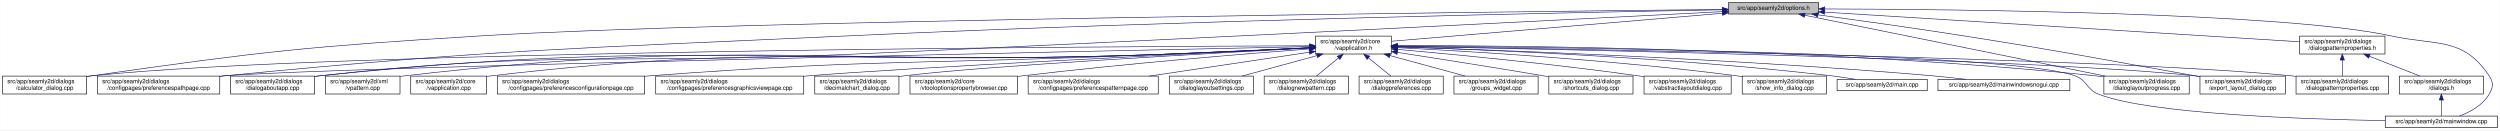
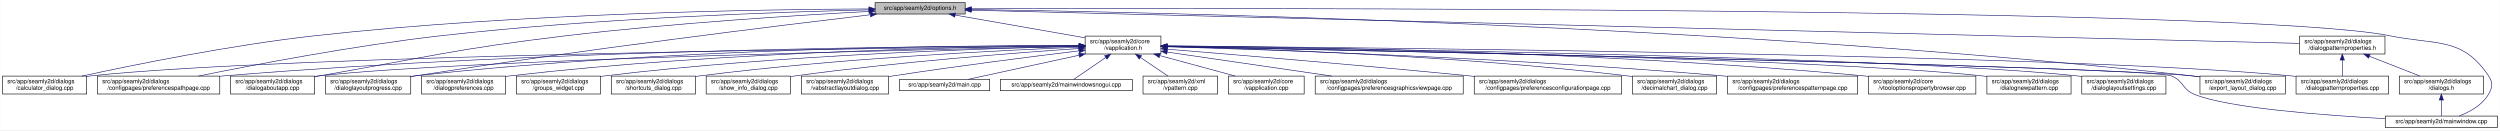
<svg xmlns="http://www.w3.org/2000/svg" xmlns:xlink="http://www.w3.org/1999/xlink" width="4189pt" height="218pt" viewBox="0.00 0.00 4188.50 218.00">
  <g id="graph0" class="graph" transform="scale(1 1) rotate(0) translate(4 214)">
    <polygon fill="white" stroke="transparent" points="-4,4 -4,-214 4184.5,-214 4184.5,4 -4,4" />
    <g id="node1" class="node">
      <g id="a_node1">
        <a xlink:title=" ">
-           <polygon fill="#bfbfbf" stroke="black" points="2892,-190.5 2892,-209.5 3043,-209.5 3043,-190.5 2892,-190.5" />
-           <text text-anchor="middle" x="2967.5" y="-197.5" font-family="Helvetica,sans-Serif" font-size="10.00">src/app/seamly2d/options.h</text>
+           <polygon fill="#bfbfbf" stroke="black" points="1462,-190.5 1462,-209.5 1613,-209.5 1613,-190.5 1462,-190.5" />
+           <text text-anchor="middle" x="1537.5" y="-197.5" font-family="Helvetica,sans-Serif" font-size="10.00">src/app/seamly2d/options.h</text>
        </a>
      </g>
    </g>
    <g id="node2" class="node">
      <g id="a_node2">
        <a xlink:href="../../d9/d02/vapplication_8h.html" target="_top" xlink:title=" ">
-           <polygon fill="white" stroke="black" points="2200,-123.5 2200,-153.5 2327,-153.5 2327,-123.5 2200,-123.5" />
-           <text text-anchor="start" x="2208" y="-141.5" font-family="Helvetica,sans-Serif" font-size="10.00">src/app/seamly2d/core</text>
-           <text text-anchor="middle" x="2263.5" y="-130.5" font-family="Helvetica,sans-Serif" font-size="10.00">/vapplication.h</text>
+           <polygon fill="white" stroke="black" points="1814,-123.5 1814,-153.5 1941,-153.5 1941,-123.5 1814,-123.5" />
+           <text text-anchor="start" x="1822" y="-141.5" font-family="Helvetica,sans-Serif" font-size="10.00">src/app/seamly2d/core</text>
+           <text text-anchor="middle" x="1877.5" y="-130.5" font-family="Helvetica,sans-Serif" font-size="10.00">/vapplication.h</text>
        </a>
      </g>
    </g>
    <g id="edge1" class="edge">
-       <path fill="none" stroke="midnightblue" d="M2881.77,-191.75C2738.7,-179.66 2454.46,-155.64 2327.43,-144.9" />
-       <polygon fill="midnightblue" stroke="midnightblue" points="2881.57,-195.25 2891.83,-192.6 2882.16,-188.27 2881.57,-195.25" />
-     </g>
-     <g id="node4" class="node">
-       <g id="a_node4">
+       <path fill="none" stroke="midnightblue" d="M1596.4,-188.69C1657.09,-178.07 1751.41,-161.57 1813.8,-150.65" />
+       <polygon fill="midnightblue" stroke="midnightblue" points="1595.46,-185.3 1586.21,-190.48 1596.67,-192.2 1595.46,-185.3" />
+     </g>
+     <g id="node3" class="node">
+       <g id="a_node3">
        <a xlink:href="../../d7/dfa/calculator__dialog_8cpp.html" target="_top" xlink:title=" ">
          <polygon fill="white" stroke="black" points="0,-56.5 0,-86.5 141,-86.5 141,-56.5 0,-56.5" />
          <text text-anchor="start" x="8" y="-74.5" font-family="Helvetica,sans-Serif" font-size="10.00">src/app/seamly2d/dialogs</text>
          <text text-anchor="middle" x="70.5" y="-63.5" font-family="Helvetica,sans-Serif" font-size="10.00">/calculator_dialog.cpp</text>
        </a>
      </g>
    </g>
    <g id="edge25" class="edge">
-       <path fill="none" stroke="midnightblue" d="M2881.96,-198.15C2533.33,-194.55 1218.54,-179.53 803.5,-154 511.86,-136.06 438.76,-128.3 149.5,-87 146.74,-86.61 143.93,-86.18 141.09,-85.74" />
-       <polygon fill="midnightblue" stroke="midnightblue" points="2881.95,-201.65 2891.99,-198.26 2882.03,-194.65 2881.95,-201.65" />
-     </g>
-     <g id="node6" class="node">
-       <g id="a_node6">
+       <path fill="none" stroke="midnightblue" d="M1451.6,-199.05C1276.35,-198.3 865.18,-192.2 522.5,-154 382.23,-138.36 219.85,-105.39 132.99,-86.53" />
+       <polygon fill="midnightblue" stroke="midnightblue" points="1451.78,-202.55 1461.79,-199.09 1451.8,-195.55 1451.78,-202.55" />
+     </g>
+     <g id="node7" class="node">
+       <g id="a_node7">
        <a xlink:href="../../dc/d20/preferencespathpage_8cpp.html" target="_top" xlink:title=" ">
          <polygon fill="white" stroke="black" points="159,-56.5 159,-86.5 364,-86.5 364,-56.5 159,-56.5" />
          <text text-anchor="start" x="167" y="-74.5" font-family="Helvetica,sans-Serif" font-size="10.00">src/app/seamly2d/dialogs</text>
          <text text-anchor="middle" x="261.5" y="-63.5" font-family="Helvetica,sans-Serif" font-size="10.00">/configpages/preferencespathpage.cpp</text>
        </a>
      </g>
    </g>
    <g id="edge26" class="edge">
-       <path fill="none" stroke="midnightblue" d="M2881.54,-197.56C2646.93,-193.39 1975.92,-179.94 1418.5,-154 953.16,-132.34 836.15,-132.08 372.5,-87 369.79,-86.74 367.05,-86.46 364.28,-86.17" />
-       <polygon fill="midnightblue" stroke="midnightblue" points="2881.65,-201.06 2891.71,-197.74 2881.77,-194.06 2881.65,-201.06" />
+       <path fill="none" stroke="midnightblue" d="M1451.55,-197.43C1304.18,-194.02 993.94,-183.67 733.5,-154 588.08,-137.43 419.52,-105.12 328.37,-86.55" />
+       <polygon fill="midnightblue" stroke="midnightblue" points="1451.8,-200.94 1461.88,-197.67 1451.96,-193.94 1451.8,-200.94" />
    </g>
    <g id="node10" class="node">
      <g id="a_node10">
        <a xlink:href="../../dd/d64/dialogaboutapp_8cpp.html" target="_top" xlink:title=" ">
          <polygon fill="white" stroke="black" points="382,-56.5 382,-86.5 523,-86.5 523,-56.5 382,-56.5" />
          <text text-anchor="start" x="390" y="-74.5" font-family="Helvetica,sans-Serif" font-size="10.00">src/app/seamly2d/dialogs</text>
          <text text-anchor="middle" x="452.5" y="-63.5" font-family="Helvetica,sans-Serif" font-size="10.00">/dialogaboutapp.cpp</text>
        </a>
      </g>
    </g>
    <g id="edge27" class="edge">
-       <path fill="none" stroke="midnightblue" d="M2881.59,-194.53C2647.11,-182.38 1976.4,-148.01 1418.5,-123 1024.35,-105.33 923.62,-130.72 531.5,-87 528.73,-86.69 525.91,-86.34 523.06,-85.96" />
-       <polygon fill="midnightblue" stroke="midnightblue" points="2881.59,-198.03 2891.76,-195.06 2881.95,-191.04 2881.59,-198.03" />
-     </g>
-     <g id="node16" class="node">
-       <g id="a_node16">
+       <path fill="none" stroke="midnightblue" d="M1451.61,-194.81C1335.9,-188.63 1123.69,-175.44 943.5,-154 759.28,-132.08 714.3,-118.64 531.5,-87 528.75,-86.52 525.95,-86.03 523.12,-85.54" />
+       <polygon fill="midnightblue" stroke="midnightblue" points="1451.65,-198.31 1461.82,-195.35 1452.02,-191.32 1451.65,-198.31" />
+     </g>
+     <g id="node11" class="node">
+       <g id="a_node11">
        <a xlink:href="../../d6/d89/dialoglayoutprogress_8cpp.html" target="_top" xlink:title=" ">
-           <polygon fill="white" stroke="black" points="3521,-56.5 3521,-86.5 3664,-86.5 3664,-56.5 3521,-56.5" />
-           <text text-anchor="start" x="3529" y="-74.5" font-family="Helvetica,sans-Serif" font-size="10.00">src/app/seamly2d/dialogs</text>
-           <text text-anchor="middle" x="3592.5" y="-63.5" font-family="Helvetica,sans-Serif" font-size="10.00">/dialoglayoutprogress.cpp</text>
-         </a>
-       </g>
-     </g>
-     <g id="edge32" class="edge">
-       <path fill="none" stroke="midnightblue" d="M3020.06,-188.36C3132.67,-165.57 3397.2,-112.03 3523.29,-86.51" />
-       <polygon fill="midnightblue" stroke="midnightblue" points="3019.07,-184.99 3009.97,-190.4 3020.46,-191.85 3019.07,-184.99" />
+           <polygon fill="white" stroke="black" points="541,-56.5 541,-86.5 684,-86.5 684,-56.5 541,-56.5" />
+           <text text-anchor="start" x="549" y="-74.5" font-family="Helvetica,sans-Serif" font-size="10.00">src/app/seamly2d/dialogs</text>
+           <text text-anchor="middle" x="612.5" y="-63.5" font-family="Helvetica,sans-Serif" font-size="10.00">/dialoglayoutprogress.cpp</text>
+         </a>
+       </g>
+     </g>
+     <g id="edge28" class="edge">
+       <path fill="none" stroke="midnightblue" d="M1453.96,-189.26C1302.07,-171.26 970.65,-130.62 692.5,-87 689.71,-86.56 686.87,-86.11 684,-85.63" />
+       <polygon fill="midnightblue" stroke="midnightblue" points="1453.8,-192.77 1464.15,-190.47 1454.63,-185.82 1453.8,-192.77" />
    </g>
    <g id="node17" class="node">
      <g id="a_node17">
        <a xlink:href="../../dd/d54/export__layout__dialog_8cpp.html" target="_top" xlink:title=" ">
          <polygon fill="white" stroke="black" points="3682,-56.5 3682,-86.5 3825,-86.5 3825,-56.5 3682,-56.5" />
          <text text-anchor="start" x="3690" y="-74.5" font-family="Helvetica,sans-Serif" font-size="10.00">src/app/seamly2d/dialogs</text>
          <text text-anchor="middle" x="3753.5" y="-63.5" font-family="Helvetica,sans-Serif" font-size="10.00">/export_layout_dialog.cpp</text>
        </a>
      </g>
    </g>
    <g id="edge33" class="edge">
-       <path fill="none" stroke="midnightblue" d="M3041.92,-189.12C3106.43,-180.4 3202.23,-167.08 3285.5,-154 3458.38,-126.85 3501.18,-117.49 3673.5,-87 3676.28,-86.51 3679.11,-86 3681.98,-85.49" />
-       <polygon fill="midnightblue" stroke="midnightblue" points="3041.28,-185.67 3031.84,-190.48 3042.22,-192.61 3041.28,-185.67" />
+       <path fill="none" stroke="midnightblue" d="M1623.63,-198.01C1913.04,-193.91 2876.71,-174.17 3667.5,-87 3672.17,-86.49 3676.96,-85.88 3681.79,-85.22" />
+       <polygon fill="midnightblue" stroke="midnightblue" points="1623.17,-194.51 1613.22,-198.15 1623.26,-201.51 1623.17,-194.51" />
    </g>
    <g id="node25" class="node">
      <g id="a_node25">
        <a xlink:href="../../d8/dd9/mainwindow_8cpp.html" target="_top" xlink:title=" ">
          <polygon fill="white" stroke="black" points="3992.5,-0.5 3992.5,-19.5 4180.5,-19.5 4180.5,-0.5 3992.5,-0.5" />
          <text text-anchor="middle" x="4086.5" y="-7.5" font-family="Helvetica,sans-Serif" font-size="10.00">src/app/seamly2d/mainwindow.cpp</text>
        </a>
      </g>
    </g>
    <g id="edge34" class="edge">
-       <path fill="none" stroke="midnightblue" d="M3053.55,-199.02C3267.98,-198.47 3821.75,-193.18 4001.5,-154 4078.83,-137.14 4122.3,-152.66 4166.5,-87 4174.19,-75.57 4173.46,-67.89 4166.5,-56 4155.8,-37.71 4134.63,-26.27 4116.75,-19.51" />
-       <polygon fill="midnightblue" stroke="midnightblue" points="3053.29,-195.52 3043.29,-199.05 3053.3,-202.52 3053.29,-195.52" />
+       <path fill="none" stroke="midnightblue" d="M1623.35,-199.29C2031.33,-200.44 3764.18,-202.4 4000.5,-154 4078.04,-138.12 4121.3,-152.66 4165.5,-87 4173.19,-75.57 4172.42,-67.91 4165.5,-56 4154.95,-37.85 4134.04,-26.41 4116.38,-19.61" />
+       <polygon fill="midnightblue" stroke="midnightblue" points="1623.11,-195.79 1613.1,-199.26 1623.09,-202.79 1623.11,-195.79" />
    </g>
    <g id="node26" class="node">
      <g id="a_node26">
        <a xlink:href="../../d5/d4e/dialogpatternproperties_8h.html" target="_top" xlink:title=" ">
          <polygon fill="white" stroke="black" points="3849,-123.5 3849,-153.5 3992,-153.5 3992,-123.5 3849,-123.5" />
          <text text-anchor="start" x="3857" y="-141.5" font-family="Helvetica,sans-Serif" font-size="10.00">src/app/seamly2d/dialogs</text>
          <text text-anchor="middle" x="3920.5" y="-130.5" font-family="Helvetica,sans-Serif" font-size="10.00">/dialogpatternproperties.h</text>
        </a>
      </g>
    </g>
-     <g id="edge28" class="edge">
-       <path fill="none" stroke="midnightblue" d="M3053.07,-193.66C3238.89,-182.06 3676.39,-154.74 3848.83,-143.97" />
-       <polygon fill="midnightblue" stroke="midnightblue" points="3052.84,-190.16 3043.08,-194.28 3053.28,-197.15 3052.84,-190.16" />
-     </g>
-     <g id="node3" class="node">
-       <g id="a_node3">
+     <g id="edge29" class="edge">
+       <path fill="none" stroke="midnightblue" d="M1623.09,-196.86C1999.19,-187.47 3501.88,-149.95 3848.79,-141.29" />
+       <polygon fill="midnightblue" stroke="midnightblue" points="1623,-193.36 1613.09,-197.11 1623.17,-200.36 1623,-193.36" />
+     </g>
+     <g id="edge2" class="edge">
+       <path fill="none" stroke="midnightblue" d="M1803.71,-136.84C1517.13,-134.05 477.67,-121.71 149.5,-87 146.73,-86.71 143.9,-86.37 141.06,-86" />
+       <polygon fill="midnightblue" stroke="midnightblue" points="1803.95,-140.34 1813.99,-136.94 1804.02,-133.34 1803.95,-140.34" />
+     </g>
+     <g id="node4" class="node">
+       <g id="a_node4">
        <a xlink:href="../../d3/dd8/vapplication_8cpp.html" target="_top" xlink:title=" ">
-           <polygon fill="white" stroke="black" points="684,-56.5 684,-86.5 811,-86.5 811,-56.5 684,-56.5" />
-           <text text-anchor="start" x="692" y="-74.5" font-family="Helvetica,sans-Serif" font-size="10.00">src/app/seamly2d/core</text>
-           <text text-anchor="middle" x="747.5" y="-63.5" font-family="Helvetica,sans-Serif" font-size="10.00">/vapplication.cpp</text>
-         </a>
-       </g>
-     </g>
-     <g id="edge2" class="edge">
-       <path fill="none" stroke="midnightblue" d="M2189.71,-133.89C2124.65,-130.78 2027.29,-126.27 1942.5,-123 1443.5,-103.73 1315.55,-144.49 819.5,-87 816.71,-86.68 813.87,-86.3 811.01,-85.89" />
-       <polygon fill="midnightblue" stroke="midnightblue" points="2189.71,-137.4 2199.86,-134.38 2190.04,-130.4 2189.71,-137.4" />
+           <polygon fill="white" stroke="black" points="2054,-56.5 2054,-86.5 2181,-86.5 2181,-56.5 2054,-56.5" />
+           <text text-anchor="start" x="2062" y="-74.5" font-family="Helvetica,sans-Serif" font-size="10.00">src/app/seamly2d/core</text>
+           <text text-anchor="middle" x="2117.5" y="-63.5" font-family="Helvetica,sans-Serif" font-size="10.00">/vapplication.cpp</text>
+         </a>
+       </g>
    </g>
    <g id="edge3" class="edge">
-       <path fill="none" stroke="midnightblue" d="M2189.71,-137.3C1864.55,-136.17 557.61,-129.06 149.5,-87 146.73,-86.71 143.9,-86.38 141.06,-86.02" />
-       <polygon fill="midnightblue" stroke="midnightblue" points="2189.94,-140.8 2199.96,-137.33 2189.97,-133.8 2189.94,-140.8" />
+       <path fill="none" stroke="midnightblue" d="M1938.98,-120.85C1978.11,-110.25 2028.23,-96.68 2065.4,-86.61" />
+       <polygon fill="midnightblue" stroke="midnightblue" points="1938.02,-117.48 1929.28,-123.48 1939.85,-124.24 1938.02,-117.48" />
    </g>
    <g id="node5" class="node">
      <g id="a_node5">
+         <a xlink:href="../../d9/d70/preferencesgraphicsviewpage_8cpp.html" target="_top" xlink:title=" ">
+           <polygon fill="white" stroke="black" points="2199.5,-56.5 2199.5,-86.5 2447.5,-86.5 2447.5,-56.5 2199.5,-56.5" />
+           <text text-anchor="start" x="2207.5" y="-74.5" font-family="Helvetica,sans-Serif" font-size="10.00">src/app/seamly2d/dialogs</text>
+           <text text-anchor="middle" x="2323.5" y="-63.5" font-family="Helvetica,sans-Serif" font-size="10.00">/configpages/preferencesgraphicsviewpage.cpp</text>
+         </a>
+       </g>
+     </g>
+     <g id="edge4" class="edge">
+       <path fill="none" stroke="midnightblue" d="M1951.31,-126.74C2026.83,-115.74 2144.51,-98.59 2227.29,-86.52" />
+       <polygon fill="midnightblue" stroke="midnightblue" points="1950.79,-123.28 1941.4,-128.19 1951.8,-130.21 1950.79,-123.28" />
+     </g>
+     <g id="node6" class="node">
+       <g id="a_node6">
        <a xlink:href="../../d2/d2d/preferencesconfigurationpage_8cpp.html" target="_top" xlink:title=" ">
-           <polygon fill="white" stroke="black" points="829,-56.5 829,-86.5 1076,-86.5 1076,-56.5 829,-56.5" />
-           <text text-anchor="start" x="837" y="-74.5" font-family="Helvetica,sans-Serif" font-size="10.00">src/app/seamly2d/dialogs</text>
-           <text text-anchor="middle" x="952.5" y="-63.5" font-family="Helvetica,sans-Serif" font-size="10.00">/configpages/preferencesconfigurationpage.cpp</text>
-         </a>
-       </g>
-     </g>
-     <g id="edge4" class="edge">
-       <path fill="none" stroke="midnightblue" d="M2189.7,-134.1C2124.64,-131.12 2027.28,-126.7 1942.5,-123 1561.64,-106.4 1465.64,-115.67 1085.5,-87 1082.37,-86.76 1079.21,-86.51 1076.01,-86.25" />
-       <polygon fill="midnightblue" stroke="midnightblue" points="2189.71,-137.6 2199.86,-134.57 2190.03,-130.61 2189.71,-137.6" />
+           <polygon fill="white" stroke="black" points="2466,-56.5 2466,-86.5 2713,-86.5 2713,-56.5 2466,-56.5" />
+           <text text-anchor="start" x="2474" y="-74.5" font-family="Helvetica,sans-Serif" font-size="10.00">src/app/seamly2d/dialogs</text>
+           <text text-anchor="middle" x="2589.5" y="-63.5" font-family="Helvetica,sans-Serif" font-size="10.00">/configpages/preferencesconfigurationpage.cpp</text>
+         </a>
+       </g>
    </g>
    <g id="edge5" class="edge">
-       <path fill="none" stroke="midnightblue" d="M2189.51,-135.98C1862.58,-129.18 555.6,-101.37 372.5,-87 369.79,-86.79 367.04,-86.55 364.27,-86.3" />
-       <polygon fill="midnightblue" stroke="midnightblue" points="2189.74,-139.48 2199.81,-136.19 2189.89,-132.48 2189.74,-139.48" />
-     </g>
-     <g id="node7" class="node">
-       <g id="a_node7">
-         <a xlink:href="../../d9/d70/preferencesgraphicsviewpage_8cpp.html" target="_top" xlink:title=" ">
-           <polygon fill="white" stroke="black" points="1094.5,-56.5 1094.5,-86.5 1342.5,-86.5 1342.5,-56.5 1094.5,-56.5" />
-           <text text-anchor="start" x="1102.5" y="-74.5" font-family="Helvetica,sans-Serif" font-size="10.00">src/app/seamly2d/dialogs</text>
-           <text text-anchor="middle" x="1218.5" y="-63.5" font-family="Helvetica,sans-Serif" font-size="10.00">/configpages/preferencesgraphicsviewpage.cpp</text>
-         </a>
-       </g>
+       <path fill="none" stroke="midnightblue" d="M1951.38,-131.57C2061.48,-122.62 2275.13,-104.79 2456.5,-87 2459.62,-86.69 2462.78,-86.38 2465.97,-86.06" />
+       <polygon fill="midnightblue" stroke="midnightblue" points="1951.06,-128.08 1941.37,-132.38 1951.62,-135.06 1951.06,-128.08" />
    </g>
    <g id="edge6" class="edge">
-       <path fill="none" stroke="midnightblue" d="M2189.91,-133.93C2003.1,-124.8 1513.87,-100.34 1351.5,-87 1348.61,-86.76 1345.68,-86.51 1342.73,-86.25" />
-       <polygon fill="midnightblue" stroke="midnightblue" points="2189.75,-137.43 2199.91,-134.42 2190.09,-130.44 2189.75,-137.43" />
+       <path fill="none" stroke="midnightblue" d="M1803.86,-137.54C1585.24,-137.11 921.06,-131.93 372.5,-87 369.79,-86.78 367.04,-86.54 364.27,-86.28" />
+       <polygon fill="midnightblue" stroke="midnightblue" points="1803.92,-141.04 1813.93,-137.56 1803.93,-134.04 1803.92,-141.04" />
    </g>
    <g id="node8" class="node">
      <g id="a_node8">
        <a xlink:href="../../dd/dc2/decimalchart__dialog_8cpp.html" target="_top" xlink:title=" ">
-           <polygon fill="white" stroke="black" points="1361,-56.5 1361,-86.5 1502,-86.5 1502,-56.5 1361,-56.5" />
-           <text text-anchor="start" x="1369" y="-74.5" font-family="Helvetica,sans-Serif" font-size="10.00">src/app/seamly2d/dialogs</text>
-           <text text-anchor="middle" x="1431.5" y="-63.5" font-family="Helvetica,sans-Serif" font-size="10.00">/decimalchart_dialog.cpp</text>
+           <polygon fill="white" stroke="black" points="2731,-56.5 2731,-86.5 2872,-86.5 2872,-56.5 2731,-56.5" />
+           <text text-anchor="start" x="2739" y="-74.5" font-family="Helvetica,sans-Serif" font-size="10.00">src/app/seamly2d/dialogs</text>
+           <text text-anchor="middle" x="2801.5" y="-63.5" font-family="Helvetica,sans-Serif" font-size="10.00">/decimalchart_dialog.cpp</text>
        </a>
      </g>
    </g>
    <g id="edge7" class="edge">
-       <path fill="none" stroke="midnightblue" d="M2189.59,-133.6C2026.76,-124.83 1641.27,-103.07 1511.5,-87 1508.42,-86.62 1505.28,-86.2 1502.1,-85.74" />
-       <polygon fill="midnightblue" stroke="midnightblue" points="2189.82,-137.11 2199.99,-134.16 2190.19,-130.12 2189.82,-137.11" />
+       <path fill="none" stroke="midnightblue" d="M1951.52,-136.04C2098.68,-132.49 2438.27,-121.02 2721.5,-87 2724.58,-86.63 2727.73,-86.22 2730.9,-85.77" />
+       <polygon fill="midnightblue" stroke="midnightblue" points="1951.17,-132.55 1941.26,-136.28 1951.34,-139.55 1951.17,-132.55" />
    </g>
    <g id="node9" class="node">
      <g id="a_node9">
-         <a xlink:href="../../d2/d00/vtooloptionspropertybrowser_8cpp.html" target="_top" xlink:title=" ">
-           <polygon fill="white" stroke="black" points="1520.5,-56.5 1520.5,-86.5 1700.5,-86.5 1700.5,-56.5 1520.5,-56.5" />
-           <text text-anchor="start" x="1528.5" y="-74.5" font-family="Helvetica,sans-Serif" font-size="10.00">src/app/seamly2d/core</text>
-           <text text-anchor="middle" x="1610.5" y="-63.5" font-family="Helvetica,sans-Serif" font-size="10.00">/vtooloptionspropertybrowser.cpp</text>
+         <a xlink:href="../../dc/d63/preferencespatternpage_8cpp.html" target="_top" xlink:title=" ">
+           <polygon fill="white" stroke="black" points="2890.5,-56.5 2890.5,-86.5 3108.5,-86.5 3108.5,-56.5 2890.5,-56.5" />
+           <text text-anchor="start" x="2898.5" y="-74.5" font-family="Helvetica,sans-Serif" font-size="10.00">src/app/seamly2d/dialogs</text>
+           <text text-anchor="middle" x="2999.5" y="-63.5" font-family="Helvetica,sans-Serif" font-size="10.00">/configpages/preferencespatternpage.cpp</text>
        </a>
      </g>
    </g>
    <g id="edge8" class="edge">
-       <path fill="none" stroke="midnightblue" d="M2189.84,-132.07C2083.57,-123.95 1881.15,-107.38 1709.5,-87 1706.57,-86.65 1703.59,-86.29 1700.58,-85.91" />
-       <polygon fill="midnightblue" stroke="midnightblue" points="2189.58,-135.56 2199.82,-132.83 2190.12,-128.58 2189.58,-135.56" />
+       <path fill="none" stroke="midnightblue" d="M1951.38,-135.57C2117.6,-130.85 2533.61,-116.83 2880.5,-87 2883.71,-86.72 2886.98,-86.43 2890.27,-86.12" />
+       <polygon fill="midnightblue" stroke="midnightblue" points="1951.16,-132.08 1941.27,-135.86 1951.36,-139.08 1951.16,-132.08" />
    </g>
    <g id="edge9" class="edge">
-       <path fill="none" stroke="midnightblue" d="M2189.71,-133.75C2124.66,-130.55 2027.3,-126 1942.5,-123 1315.58,-100.85 1155.46,-151.82 531.5,-87 528.73,-86.71 525.9,-86.38 523.06,-86.01" />
-       <polygon fill="midnightblue" stroke="midnightblue" points="2189.71,-137.26 2199.87,-134.26 2190.05,-130.27 2189.71,-137.26" />
-     </g>
-     <g id="node11" class="node">
-       <g id="a_node11">
-         <a xlink:href="../../dc/d63/preferencespatternpage_8cpp.html" target="_top" xlink:title=" ">
-           <polygon fill="white" stroke="black" points="1718.5,-56.5 1718.5,-86.5 1936.5,-86.5 1936.5,-56.5 1718.5,-56.5" />
-           <text text-anchor="start" x="1726.5" y="-74.5" font-family="Helvetica,sans-Serif" font-size="10.00">src/app/seamly2d/dialogs</text>
-           <text text-anchor="middle" x="1827.5" y="-63.5" font-family="Helvetica,sans-Serif" font-size="10.00">/configpages/preferencespatternpage.cpp</text>
-         </a>
-       </g>
+       <path fill="none" stroke="midnightblue" d="M1803.5,-136.13C1559.4,-131.39 781.13,-114.45 531.5,-87 528.73,-86.7 525.91,-86.35 523.06,-85.97" />
+       <polygon fill="midnightblue" stroke="midnightblue" points="1803.62,-139.63 1813.68,-136.33 1803.75,-132.63 1803.62,-139.63" />
    </g>
    <g id="edge10" class="edge">
-       <path fill="none" stroke="midnightblue" d="M2189.49,-126.47C2115.66,-115.46 2001.97,-98.51 1921.73,-86.55" />
-       <polygon fill="midnightblue" stroke="midnightblue" points="2189.23,-129.97 2199.63,-127.98 2190.26,-123.04 2189.23,-129.97" />
+       <path fill="none" stroke="midnightblue" d="M1803.76,-137.85C1617.11,-137.98 1111.03,-133.63 692.5,-87 689.83,-86.7 687.12,-86.37 684.39,-86.01" />
+       <polygon fill="midnightblue" stroke="midnightblue" points="1804,-141.35 1814,-137.84 1804,-134.35 1804,-141.35" />
    </g>
    <g id="node12" class="node">
      <g id="a_node12">
-         <a xlink:href="../../db/def/dialoglayoutsettings_8cpp.html" target="_top" xlink:title=" ">
-           <polygon fill="white" stroke="black" points="1955,-56.5 1955,-86.5 2096,-86.5 2096,-56.5 1955,-56.5" />
-           <text text-anchor="start" x="1963" y="-74.5" font-family="Helvetica,sans-Serif" font-size="10.00">src/app/seamly2d/dialogs</text>
-           <text text-anchor="middle" x="2025.5" y="-63.5" font-family="Helvetica,sans-Serif" font-size="10.00">/dialoglayoutsettings.cpp</text>
+         <a xlink:href="../../d2/d00/vtooloptionspropertybrowser_8cpp.html" target="_top" xlink:title=" ">
+           <polygon fill="white" stroke="black" points="3126.5,-56.5 3126.5,-86.5 3306.5,-86.5 3306.5,-56.5 3126.5,-56.5" />
+           <text text-anchor="start" x="3134.5" y="-74.5" font-family="Helvetica,sans-Serif" font-size="10.00">src/app/seamly2d/core</text>
+           <text text-anchor="middle" x="3216.5" y="-63.5" font-family="Helvetica,sans-Serif" font-size="10.00">/vtooloptionspropertybrowser.cpp</text>
        </a>
      </g>
    </g>
    <g id="edge11" class="edge">
-       <path fill="none" stroke="midnightblue" d="M2202.04,-120.71C2163.31,-110.14 2113.87,-96.63 2077.17,-86.61" />
-       <polygon fill="midnightblue" stroke="midnightblue" points="2201.58,-124.22 2212.15,-123.48 2203.43,-117.46 2201.58,-124.22" />
+       <path fill="none" stroke="midnightblue" d="M1951.5,-137.19C2144.06,-135.78 2676.46,-128.17 3117.5,-87 3120.44,-86.73 3123.43,-86.42 3126.44,-86.1" />
+       <polygon fill="midnightblue" stroke="midnightblue" points="1951.19,-133.69 1941.22,-137.26 1951.24,-140.69 1951.19,-133.69" />
    </g>
    <g id="node13" class="node">
      <g id="a_node13">
        <a xlink:href="../../de/d87/dialognewpattern_8cpp.html" target="_top" xlink:title=" ">
-           <polygon fill="white" stroke="black" points="2114,-56.5 2114,-86.5 2255,-86.5 2255,-56.5 2114,-56.5" />
-           <text text-anchor="start" x="2122" y="-74.5" font-family="Helvetica,sans-Serif" font-size="10.00">src/app/seamly2d/dialogs</text>
-           <text text-anchor="middle" x="2184.5" y="-63.5" font-family="Helvetica,sans-Serif" font-size="10.00">/dialognewpattern.cpp</text>
+           <polygon fill="white" stroke="black" points="3325,-56.5 3325,-86.5 3466,-86.5 3466,-56.5 3325,-56.5" />
+           <text text-anchor="start" x="3333" y="-74.5" font-family="Helvetica,sans-Serif" font-size="10.00">src/app/seamly2d/dialogs</text>
+           <text text-anchor="middle" x="3395.5" y="-63.5" font-family="Helvetica,sans-Serif" font-size="10.00">/dialognewpattern.cpp</text>
        </a>
      </g>
    </g>
    <g id="edge12" class="edge">
-       <path fill="none" stroke="midnightblue" d="M2238.44,-116.88C2226.44,-107.01 2212.37,-95.43 2201.61,-86.58" />
-       <polygon fill="midnightblue" stroke="midnightblue" points="2236.41,-119.75 2246.36,-123.4 2240.86,-114.34 2236.41,-119.75" />
+       <path fill="none" stroke="midnightblue" d="M1951.31,-136.32C2205.98,-132.01 3046.94,-115.9 3315.5,-87 3318.59,-86.67 3321.74,-86.29 3324.91,-85.86" />
+       <polygon fill="midnightblue" stroke="midnightblue" points="1951,-132.82 1941.06,-136.49 1951.12,-139.82 1951,-132.82" />
    </g>
    <g id="node14" class="node">
      <g id="a_node14">
+         <a xlink:href="../../db/def/dialoglayoutsettings_8cpp.html" target="_top" xlink:title=" ">
+           <polygon fill="white" stroke="black" points="3484,-56.5 3484,-86.5 3625,-86.5 3625,-56.5 3484,-56.5" />
+           <text text-anchor="start" x="3492" y="-74.5" font-family="Helvetica,sans-Serif" font-size="10.00">src/app/seamly2d/dialogs</text>
+           <text text-anchor="middle" x="3554.5" y="-63.5" font-family="Helvetica,sans-Serif" font-size="10.00">/dialoglayoutsettings.cpp</text>
+         </a>
+       </g>
+     </g>
+     <g id="edge13" class="edge">
+       <path fill="none" stroke="midnightblue" d="M1951.55,-136.61C2224.4,-133.11 3173.38,-118.87 3474.5,-87 3477.59,-86.67 3480.74,-86.3 3483.91,-85.88" />
+       <polygon fill="midnightblue" stroke="midnightblue" points="1951.31,-133.11 1941.36,-136.74 1951.4,-140.11 1951.31,-133.11" />
+     </g>
+     <g id="node15" class="node">
+       <g id="a_node15">
        <a xlink:href="../../d5/d18/dialogpatternproperties_8cpp.html" target="_top" xlink:title=" ">
          <polygon fill="white" stroke="black" points="3843,-56.5 3843,-86.5 3998,-86.5 3998,-56.5 3843,-56.5" />
          <text text-anchor="start" x="3851" y="-74.5" font-family="Helvetica,sans-Serif" font-size="10.00">src/app/seamly2d/dialogs</text>
          <text text-anchor="middle" x="3920.5" y="-63.5" font-family="Helvetica,sans-Serif" font-size="10.00">/dialogpatternproperties.cpp</text>
        </a>
      </g>
    </g>
-     <g id="edge13" class="edge">
-       <path fill="none" stroke="midnightblue" d="M2337.24,-136.45C2606.8,-132.41 3538.43,-116.58 3834.5,-87 3837.21,-86.73 3839.97,-86.42 3842.75,-86.09" />
-       <polygon fill="midnightblue" stroke="midnightblue" points="2337.12,-132.95 2327.17,-136.6 2337.23,-139.95 2337.12,-132.95" />
-     </g>
-     <g id="node15" class="node">
-       <g id="a_node15">
+     <g id="edge14" class="edge">
+       <path fill="none" stroke="midnightblue" d="M1951.55,-136.97C2261.76,-134.54 3457.98,-122.96 3833.5,-87 3836.55,-86.71 3839.65,-86.37 3842.78,-86" />
+       <polygon fill="midnightblue" stroke="midnightblue" points="1951.3,-133.47 1941.33,-137.05 1951.35,-140.47 1951.3,-133.47" />
+     </g>
+     <g id="node16" class="node">
+       <g id="a_node16">
        <a xlink:href="../../d5/dc5/dialogpreferences_8cpp.html" target="_top" xlink:title=" ">
-           <polygon fill="white" stroke="black" points="2273,-56.5 2273,-86.5 2414,-86.5 2414,-56.5 2273,-56.5" />
-           <text text-anchor="start" x="2281" y="-74.5" font-family="Helvetica,sans-Serif" font-size="10.00">src/app/seamly2d/dialogs</text>
-           <text text-anchor="middle" x="2343.5" y="-63.5" font-family="Helvetica,sans-Serif" font-size="10.00">/dialogpreferences.cpp</text>
-         </a>
-       </g>
-     </g>
-     <g id="edge14" class="edge">
-       <path fill="none" stroke="midnightblue" d="M2288.87,-116.88C2301.03,-107.01 2315.28,-95.43 2326.18,-86.58" />
-       <polygon fill="midnightblue" stroke="midnightblue" points="2286.41,-114.37 2280.86,-123.4 2290.83,-119.81 2286.41,-114.37" />
+           <polygon fill="white" stroke="black" points="702,-56.5 702,-86.5 843,-86.5 843,-56.5 702,-56.5" />
+           <text text-anchor="start" x="710" y="-74.5" font-family="Helvetica,sans-Serif" font-size="10.00">src/app/seamly2d/dialogs</text>
+           <text text-anchor="middle" x="772.5" y="-63.5" font-family="Helvetica,sans-Serif" font-size="10.00">/dialogpreferences.cpp</text>
+         </a>
+       </g>
    </g>
    <g id="edge15" class="edge">
-       <path fill="none" stroke="midnightblue" d="M2337.1,-137.75C2529.72,-137.7 3064.38,-133.07 3506.5,-87 3511.17,-86.51 3515.97,-85.93 3520.8,-85.29" />
-       <polygon fill="midnightblue" stroke="midnightblue" points="2337.09,-134.25 2327.09,-137.75 2337.09,-141.25 2337.09,-134.25" />
+       <path fill="none" stroke="midnightblue" d="M1803.9,-137.21C1634.99,-135.82 1206.75,-128.16 851.5,-87 848.73,-86.68 845.91,-86.32 843.07,-85.93" />
+       <polygon fill="midnightblue" stroke="midnightblue" points="1803.89,-140.71 1813.92,-137.29 1803.95,-133.71 1803.89,-140.71" />
    </g>
    <g id="edge16" class="edge">
-       <path fill="none" stroke="midnightblue" d="M2337.16,-136.26C2588.4,-131.81 3410.63,-115.38 3673.5,-87 3676.17,-86.71 3678.88,-86.39 3681.61,-86.03" />
-       <polygon fill="midnightblue" stroke="midnightblue" points="2336.98,-132.76 2327.04,-136.44 2337.1,-139.76 2336.98,-132.76" />
+       <path fill="none" stroke="midnightblue" d="M1951.65,-136.02C2267.85,-129.61 3495.22,-103.87 3667.5,-87 3672.17,-86.54 3676.97,-85.98 3681.8,-85.35" />
+       <polygon fill="midnightblue" stroke="midnightblue" points="1951.16,-132.53 1941.23,-136.23 1951.3,-139.52 1951.16,-132.53" />
    </g>
    <g id="node18" class="node">
      <g id="a_node18">
        <a xlink:href="../../db/d5c/groups__widget_8cpp.html" target="_top" xlink:title=" ">
-           <polygon fill="white" stroke="black" points="2432,-56.5 2432,-86.5 2573,-86.5 2573,-56.5 2432,-56.5" />
-           <text text-anchor="start" x="2440" y="-74.5" font-family="Helvetica,sans-Serif" font-size="10.00">src/app/seamly2d/dialogs</text>
-           <text text-anchor="middle" x="2502.5" y="-63.5" font-family="Helvetica,sans-Serif" font-size="10.00">/groups_widget.cpp</text>
+           <polygon fill="white" stroke="black" points="861,-56.5 861,-86.5 1002,-86.5 1002,-56.5 861,-56.5" />
+           <text text-anchor="start" x="869" y="-74.5" font-family="Helvetica,sans-Serif" font-size="10.00">src/app/seamly2d/dialogs</text>
+           <text text-anchor="middle" x="931.5" y="-63.5" font-family="Helvetica,sans-Serif" font-size="10.00">/groups_widget.cpp</text>
        </a>
      </g>
    </g>
    <g id="edge17" class="edge">
-       <path fill="none" stroke="midnightblue" d="M2324.72,-120.85C2363.69,-110.25 2413.6,-96.68 2450.62,-86.61" />
-       <polygon fill="midnightblue" stroke="midnightblue" points="2323.8,-117.47 2315.07,-123.48 2325.63,-124.23 2323.8,-117.47" />
+       <path fill="none" stroke="midnightblue" d="M1803.89,-136.27C1654.04,-133.1 1302.98,-122.22 1010.5,-87 1007.73,-86.67 1004.91,-86.3 1002.07,-85.9" />
+       <polygon fill="midnightblue" stroke="midnightblue" points="1803.83,-139.77 1813.9,-136.48 1803.97,-132.77 1803.83,-139.77" />
    </g>
    <g id="node19" class="node">
      <g id="a_node19">
        <a xlink:href="../../dd/d84/shortcuts__dialog_8cpp.html" target="_top" xlink:title=" ">
-           <polygon fill="white" stroke="black" points="2591,-56.5 2591,-86.5 2732,-86.5 2732,-56.5 2591,-56.5" />
-           <text text-anchor="start" x="2599" y="-74.5" font-family="Helvetica,sans-Serif" font-size="10.00">src/app/seamly2d/dialogs</text>
-           <text text-anchor="middle" x="2661.5" y="-63.5" font-family="Helvetica,sans-Serif" font-size="10.00">/shortcuts_dialog.cpp</text>
+           <polygon fill="white" stroke="black" points="1020,-56.5 1020,-86.5 1161,-86.5 1161,-56.5 1020,-56.5" />
+           <text text-anchor="start" x="1028" y="-74.5" font-family="Helvetica,sans-Serif" font-size="10.00">src/app/seamly2d/dialogs</text>
+           <text text-anchor="middle" x="1090.5" y="-63.5" font-family="Helvetica,sans-Serif" font-size="10.00">/shortcuts_dialog.cpp</text>
        </a>
      </g>
    </g>
    <g id="edge18" class="edge">
-       <path fill="none" stroke="midnightblue" d="M2337.29,-126.25C2401.79,-116.3 2497.93,-101.21 2581.5,-87 2584.56,-86.48 2587.69,-85.94 2590.84,-85.39" />
-       <polygon fill="midnightblue" stroke="midnightblue" points="2336.57,-122.82 2327.22,-127.8 2337.64,-129.74 2336.57,-122.82" />
+       <path fill="none" stroke="midnightblue" d="M1803.64,-134.92C1674.58,-129.8 1399.81,-116.26 1169.5,-87 1166.73,-86.65 1163.92,-86.26 1161.08,-85.85" />
+       <polygon fill="midnightblue" stroke="midnightblue" points="1803.67,-138.42 1813.8,-135.31 1803.95,-131.43 1803.67,-138.42" />
    </g>
    <g id="node20" class="node">
      <g id="a_node20">
-         <a xlink:href="../../d5/de4/vabstractlayoutdialog_8cpp.html" target="_top" xlink:title=" ">
-           <polygon fill="white" stroke="black" points="2750.5,-56.5 2750.5,-86.5 2896.5,-86.5 2896.5,-56.5 2750.5,-56.5" />
-           <text text-anchor="start" x="2758.5" y="-74.5" font-family="Helvetica,sans-Serif" font-size="10.00">src/app/seamly2d/dialogs</text>
-           <text text-anchor="middle" x="2823.5" y="-63.5" font-family="Helvetica,sans-Serif" font-size="10.00">/vabstractlayoutdialog.cpp</text>
+         <a xlink:href="../../d2/df4/show__info__dialog_8cpp.html" target="_top" xlink:title=" ">
+           <polygon fill="white" stroke="black" points="1179,-56.5 1179,-86.5 1320,-86.5 1320,-56.5 1179,-56.5" />
+           <text text-anchor="start" x="1187" y="-74.5" font-family="Helvetica,sans-Serif" font-size="10.00">src/app/seamly2d/dialogs</text>
+           <text text-anchor="middle" x="1249.5" y="-63.5" font-family="Helvetica,sans-Serif" font-size="10.00">/show_info_dialog.cpp</text>
        </a>
      </g>
    </g>
    <g id="edge19" class="edge">
-       <path fill="none" stroke="midnightblue" d="M2337.29,-131.24C2431.18,-122.93 2598.27,-106.93 2740.5,-87 2743.69,-86.55 2746.94,-86.08 2750.22,-85.58" />
-       <polygon fill="midnightblue" stroke="midnightblue" points="2336.97,-127.76 2327.32,-132.12 2337.59,-134.73 2336.97,-127.76" />
+       <path fill="none" stroke="midnightblue" d="M1803.37,-132.73C1697.82,-125.48 1498.3,-110.03 1329.5,-87 1326.42,-86.58 1323.28,-86.13 1320.12,-85.64" />
+       <polygon fill="midnightblue" stroke="midnightblue" points="1803.38,-136.24 1813.59,-133.43 1803.85,-129.26 1803.38,-136.24" />
    </g>
    <g id="node21" class="node">
      <g id="a_node21">
-         <a xlink:href="../../d2/df4/show__info__dialog_8cpp.html" target="_top" xlink:title=" ">
-           <polygon fill="white" stroke="black" points="2915,-56.5 2915,-86.5 3056,-86.5 3056,-56.5 2915,-56.5" />
-           <text text-anchor="start" x="2923" y="-74.5" font-family="Helvetica,sans-Serif" font-size="10.00">src/app/seamly2d/dialogs</text>
-           <text text-anchor="middle" x="2985.5" y="-63.5" font-family="Helvetica,sans-Serif" font-size="10.00">/show_info_dialog.cpp</text>
+         <a xlink:href="../../d5/de4/vabstractlayoutdialog_8cpp.html" target="_top" xlink:title=" ">
+           <polygon fill="white" stroke="black" points="1338.5,-56.5 1338.5,-86.5 1484.5,-86.5 1484.5,-56.5 1338.5,-56.5" />
+           <text text-anchor="start" x="1346.5" y="-74.5" font-family="Helvetica,sans-Serif" font-size="10.00">src/app/seamly2d/dialogs</text>
+           <text text-anchor="middle" x="1411.5" y="-63.5" font-family="Helvetica,sans-Serif" font-size="10.00">/vabstractlayoutdialog.cpp</text>
        </a>
      </g>
    </g>
    <g id="edge20" class="edge">
-       <path fill="none" stroke="midnightblue" d="M2337.19,-134.12C2456.81,-128.1 2700.53,-113.57 2905.5,-87 2908.58,-86.6 2911.72,-86.16 2914.89,-85.7" />
-       <polygon fill="midnightblue" stroke="midnightblue" points="2336.86,-130.63 2327.05,-134.63 2337.21,-137.63 2336.86,-130.63" />
+       <path fill="none" stroke="midnightblue" d="M1803.71,-128.78C1726.3,-119.4 1601.14,-103.59 1493.5,-87 1490.64,-86.56 1487.73,-86.1 1484.79,-85.63" />
+       <polygon fill="midnightblue" stroke="midnightblue" points="1803.5,-132.28 1813.85,-130 1804.34,-125.33 1803.5,-132.28" />
    </g>
    <g id="node22" class="node">
      <g id="a_node22">
        <a xlink:href="../../dc/d14/app_2seamly2d_2main_8cpp.html" target="_top" xlink:title=" ">
-           <polygon fill="white" stroke="black" points="3074,-62 3074,-81 3225,-81 3225,-62 3074,-62" />
-           <text text-anchor="middle" x="3149.5" y="-69" font-family="Helvetica,sans-Serif" font-size="10.00">src/app/seamly2d/main.cpp</text>
+           <polygon fill="white" stroke="black" points="1503,-62 1503,-81 1654,-81 1654,-62 1503,-62" />
+           <text text-anchor="middle" x="1578.5" y="-69" font-family="Helvetica,sans-Serif" font-size="10.00">src/app/seamly2d/main.cpp</text>
        </a>
      </g>
    </g>
    <g id="edge21" class="edge">
-       <path fill="none" stroke="midnightblue" d="M2337.33,-135.46C2478.83,-130.97 2797.83,-118.06 3064.5,-87 3077.59,-85.48 3091.72,-83.29 3104.63,-81.07" />
-       <polygon fill="midnightblue" stroke="midnightblue" points="2336.93,-131.97 2327.04,-135.78 2337.15,-138.97 2336.93,-131.97" />
+       <path fill="none" stroke="midnightblue" d="M1803.75,-121.47C1745.02,-108.7 1665.09,-91.32 1617.93,-81.07" />
+       <polygon fill="midnightblue" stroke="midnightblue" points="1803.21,-124.93 1813.72,-123.64 1804.7,-118.09 1803.21,-124.93" />
    </g>
    <g id="node23" class="node">
      <g id="a_node23">
        <a xlink:href="../../d8/de8/mainwindowsnogui_8cpp.html" target="_top" xlink:title=" ">
-           <polygon fill="white" stroke="black" points="3243,-62 3243,-81 3464,-81 3464,-62 3243,-62" />
-           <text text-anchor="middle" x="3353.5" y="-69" font-family="Helvetica,sans-Serif" font-size="10.00">src/app/seamly2d/mainwindowsnogui.cpp</text>
+           <polygon fill="white" stroke="black" points="1672,-62 1672,-81 1893,-81 1893,-62 1672,-62" />
+           <text text-anchor="middle" x="1782.5" y="-69" font-family="Helvetica,sans-Serif" font-size="10.00">src/app/seamly2d/mainwindowsnogui.cpp</text>
        </a>
      </g>
    </g>
    <g id="edge22" class="edge">
-       <path fill="none" stroke="midnightblue" d="M2337.51,-135.37C2499.94,-130.32 2899.78,-115.82 3233.5,-87 3251.79,-85.42 3271.6,-83.23 3289.75,-81.02" />
-       <polygon fill="midnightblue" stroke="midnightblue" points="2337.05,-131.88 2327.16,-135.69 2337.26,-138.88 2337.05,-131.88" />
+       <path fill="none" stroke="midnightblue" d="M1848.48,-117.64C1830.55,-105.37 1808.46,-90.26 1794.93,-81.01" />
+       <polygon fill="midnightblue" stroke="midnightblue" points="1846.66,-120.64 1856.89,-123.4 1850.61,-114.86 1846.66,-120.64" />
    </g>
    <g id="node24" class="node">
      <g id="a_node24">
        <a xlink:href="../../d3/d49/vpattern_8cpp.html" target="_top" xlink:title=" ">
-           <polygon fill="white" stroke="black" points="541,-56.5 541,-86.5 666,-86.5 666,-56.5 541,-56.5" />
-           <text text-anchor="start" x="549" y="-74.5" font-family="Helvetica,sans-Serif" font-size="10.00">src/app/seamly2d/xml</text>
-           <text text-anchor="middle" x="603.5" y="-63.5" font-family="Helvetica,sans-Serif" font-size="10.00">/vpattern.cpp</text>
+           <polygon fill="white" stroke="black" points="1911,-56.5 1911,-86.5 2036,-86.5 2036,-56.5 1911,-56.5" />
+           <text text-anchor="start" x="1919" y="-74.5" font-family="Helvetica,sans-Serif" font-size="10.00">src/app/seamly2d/xml</text>
+           <text text-anchor="middle" x="1973.5" y="-63.5" font-family="Helvetica,sans-Serif" font-size="10.00">/vpattern.cpp</text>
        </a>
      </g>
    </g>
    <g id="edge23" class="edge">
-       <path fill="none" stroke="midnightblue" d="M2189.71,-133.82C2124.66,-130.65 2027.3,-126.12 1942.5,-123 1379.1,-102.28 1234.56,-151.65 674.5,-87 671.75,-86.68 668.95,-86.31 666.13,-85.9" />
-       <polygon fill="midnightblue" stroke="midnightblue" points="2189.71,-137.32 2199.87,-134.31 2190.05,-130.33 2189.71,-137.32" />
+       <path fill="none" stroke="midnightblue" d="M1906.69,-117.73C1921.55,-107.68 1939.26,-95.68 1952.71,-86.58" />
+       <polygon fill="midnightblue" stroke="midnightblue" points="1904.65,-114.89 1898.33,-123.4 1908.57,-120.69 1904.65,-114.89" />
    </g>
    <g id="edge24" class="edge">
-       <path fill="none" stroke="midnightblue" d="M2337.47,-137.02C2583.72,-135.06 3366.31,-125.83 3472.5,-87 3493.62,-79.28 3491.52,-64.11 3512.5,-56 3597.52,-23.14 3852.72,-14.26 3992.47,-11.87" />
-       <polygon fill="midnightblue" stroke="midnightblue" points="2337.16,-133.52 2327.19,-137.1 2337.22,-140.52 2337.16,-133.52" />
-     </g>
-     <g id="edge29" class="edge">
+       <path fill="none" stroke="midnightblue" d="M1951.59,-136.01C2280.43,-129.3 3593.41,-101.64 3633.5,-87 3654.3,-79.4 3652.02,-64.42 3672.5,-56 3728.5,-32.98 3888.46,-20.82 3992.36,-15.16" />
+       <polygon fill="midnightblue" stroke="midnightblue" points="1951.16,-132.51 1941.23,-136.22 1951.3,-139.51 1951.16,-132.51" />
+     </g>
+     <g id="edge30" class="edge">
      <path fill="none" stroke="midnightblue" d="M3920.5,-113.11C3920.5,-104.15 3920.5,-94.32 3920.5,-86.58" />
      <polygon fill="midnightblue" stroke="midnightblue" points="3917,-113.4 3920.5,-123.4 3924,-113.4 3917,-113.4" />
    </g>
    <g id="node27" class="node">
      <g id="a_node27">
        <a xlink:href="../../d6/d64/dialogs_8h.html" target="_top" xlink:title=" ">
          <polygon fill="white" stroke="black" points="4016,-56.5 4016,-86.5 4157,-86.5 4157,-56.5 4016,-56.5" />
          <text text-anchor="start" x="4024" y="-74.5" font-family="Helvetica,sans-Serif" font-size="10.00">src/app/seamly2d/dialogs</text>
          <text text-anchor="middle" x="4086.5" y="-63.5" font-family="Helvetica,sans-Serif" font-size="10.00">/dialogs.h</text>
        </a>
      </g>
    </g>
-     <g id="edge30" class="edge">
+     <g id="edge31" class="edge">
      <path fill="none" stroke="midnightblue" d="M3966.01,-119.68C3992.63,-109.26 4025.77,-96.28 4050.55,-86.58" />
      <polygon fill="midnightblue" stroke="midnightblue" points="3964.55,-116.49 3956.52,-123.4 3967.11,-123.01 3964.55,-116.49" />
    </g>
-     <g id="edge31" class="edge">
+     <g id="edge32" class="edge">
      <path fill="none" stroke="midnightblue" d="M4086.5,-46.29C4086.5,-36.86 4086.5,-26.65 4086.5,-19.66" />
      <polygon fill="midnightblue" stroke="midnightblue" points="4083,-46.4 4086.5,-56.4 4090,-46.4 4083,-46.4" />
    </g>
  </g>
</svg>
